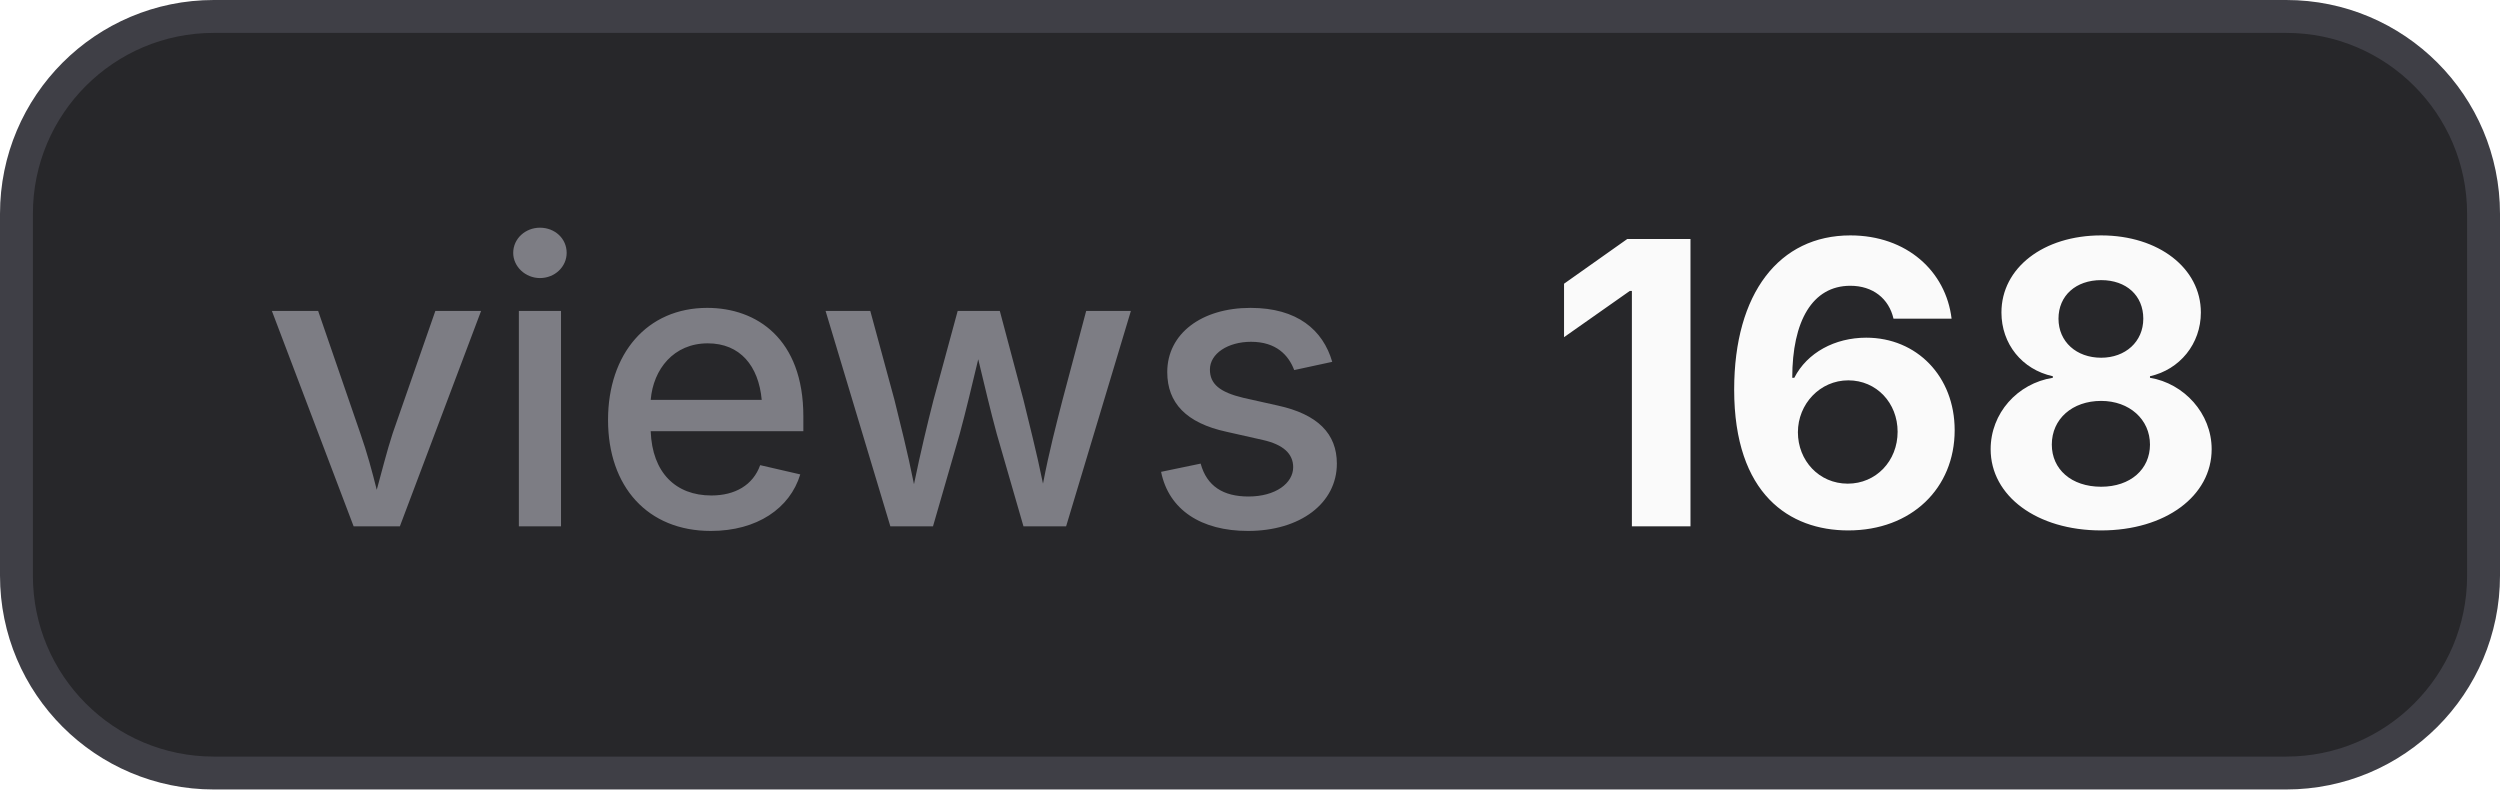
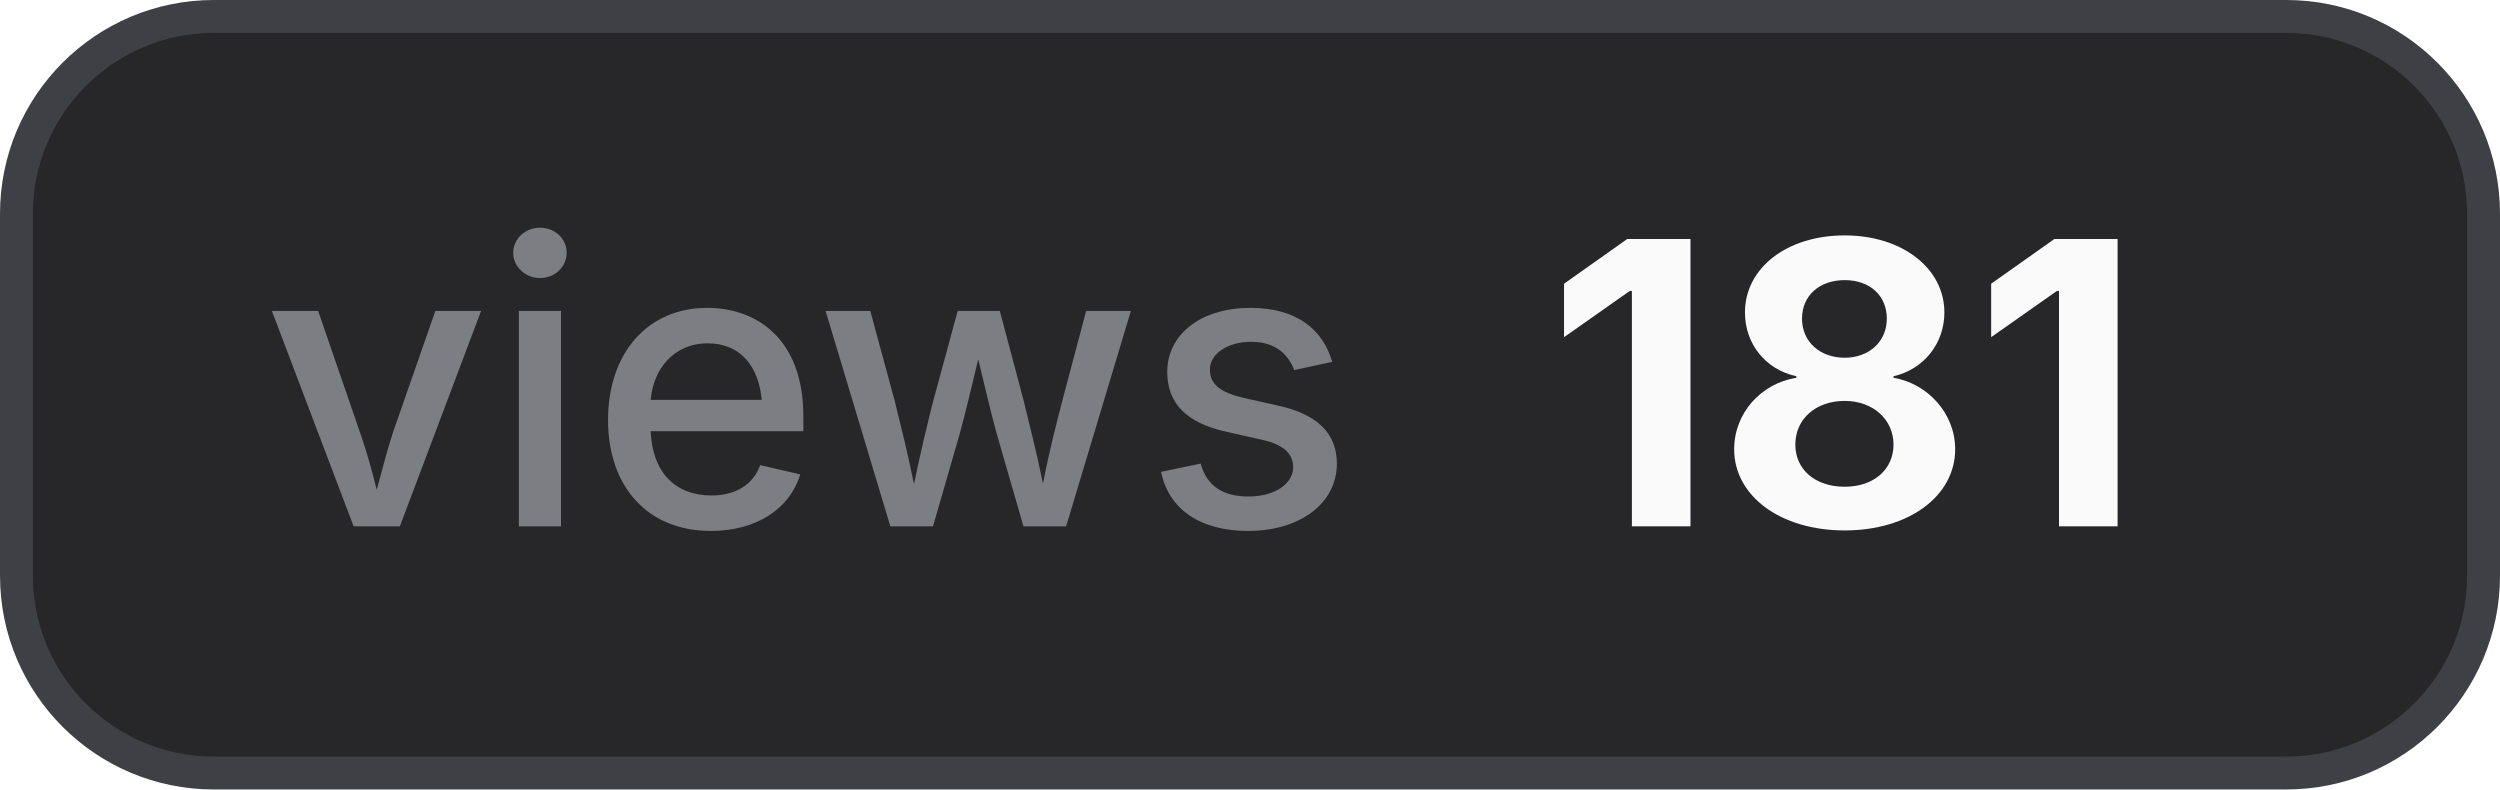
- <svg xmlns="http://www.w3.org/2000/svg" width="76" height="24" viewBox="0 0 76 24" role="img" aria-label="views: 168">
+ <svg xmlns="http://www.w3.org/2000/svg" width="76" height="24" viewBox="0 0 76 24" role="img" aria-label="views: 181">
  <style>
    .bg { fill: #27272a; stroke: #3f3f46; }
    .border { stroke: #3f3f46; }
    .label { fill: #a1a1aa; fill-opacity: 0.7; }
    .value { fill: #fafafa; }
    .icon { color: #fafafa; }
    @media (prefers-color-scheme: light) {
      .bg { fill: #f4f4f5; stroke: #d4d4d8; }
      .border { stroke: #d4d4d8; }
      .label { fill: #71717a; }
      .value { fill: #18181b; }
      .icon { color: #18181b; }
    }
  </style>
  <rect class="bg" x="0.5" y="0.5" width="75" height="23" rx="6" stroke-width="1" />
  <text class="label" x="8" y="16" font-family="Inter,ui-sans-serif,system-ui,-apple-system,BlinkMacSystemFont,Segoe UI,sans-serif" font-size="12" font-weight="500">views</text>
-   <text class="value" x="47" y="16" font-family="Inter,ui-sans-serif,system-ui,-apple-system,BlinkMacSystemFont,Segoe UI,sans-serif" font-size="12" font-weight="700">168</text>
+   <text class="value" x="47" y="16" font-family="Inter,ui-sans-serif,system-ui,-apple-system,BlinkMacSystemFont,Segoe UI,sans-serif" font-size="12" font-weight="700">181</text>
</svg>
